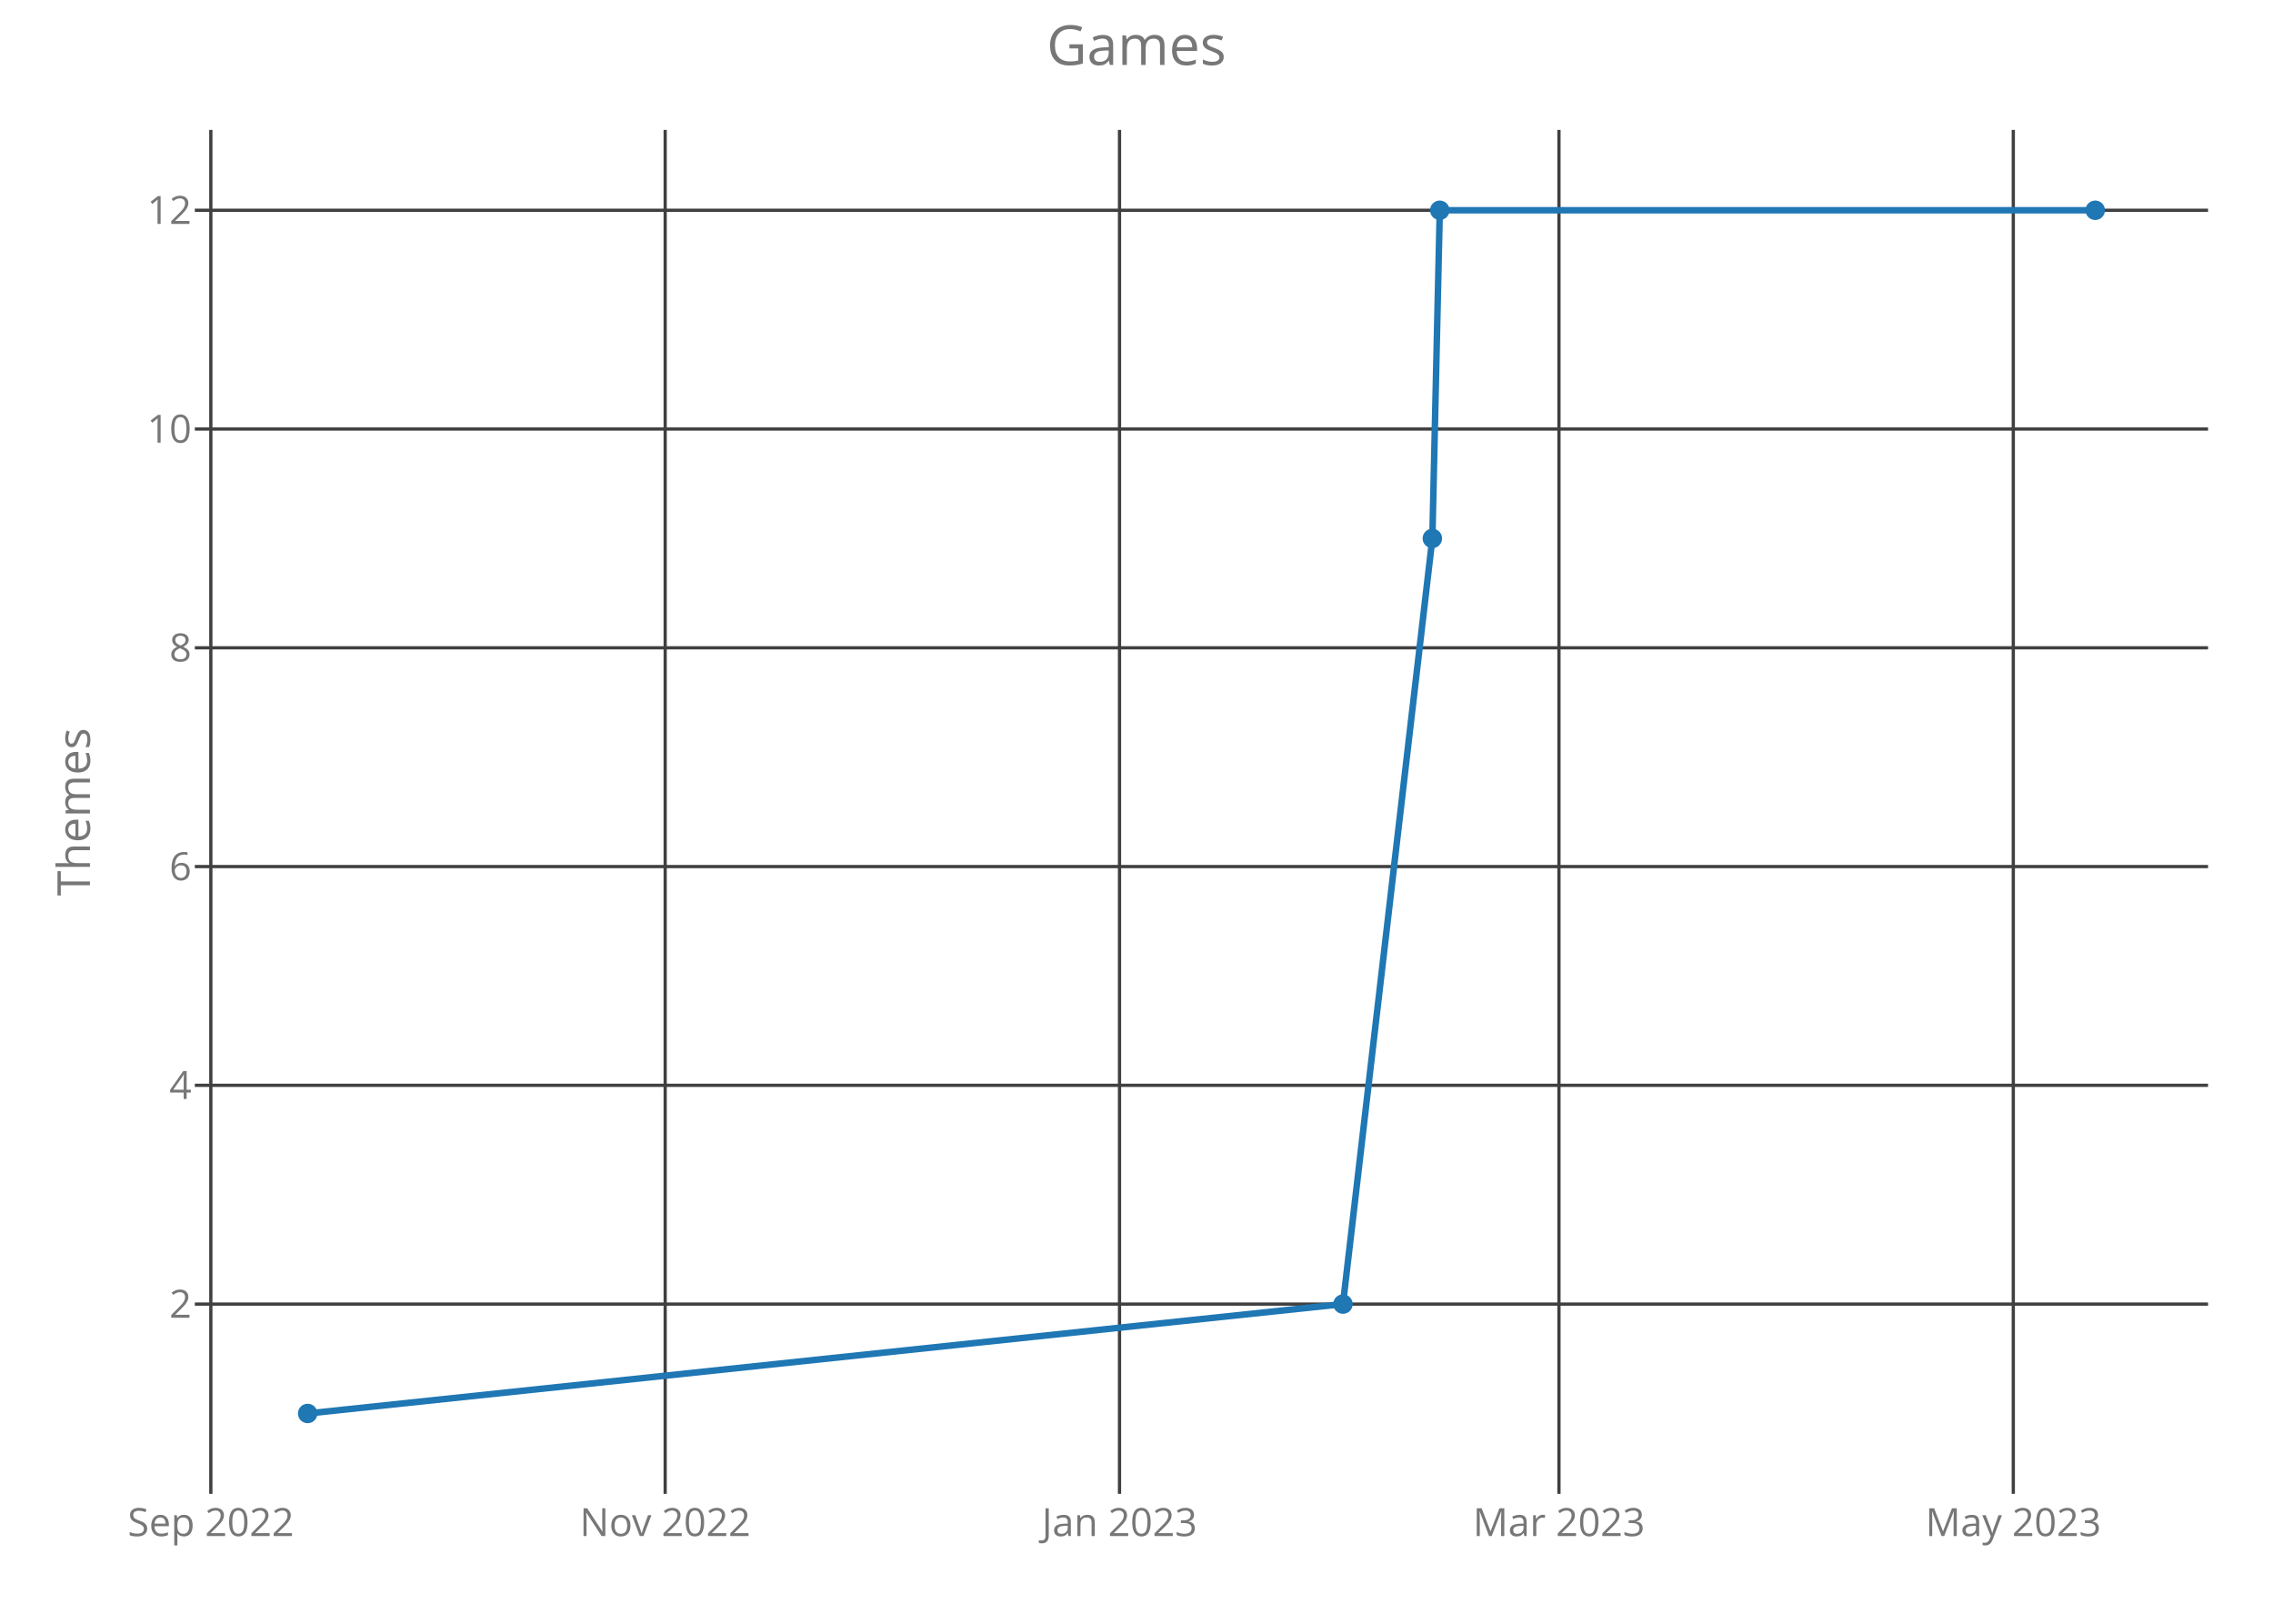
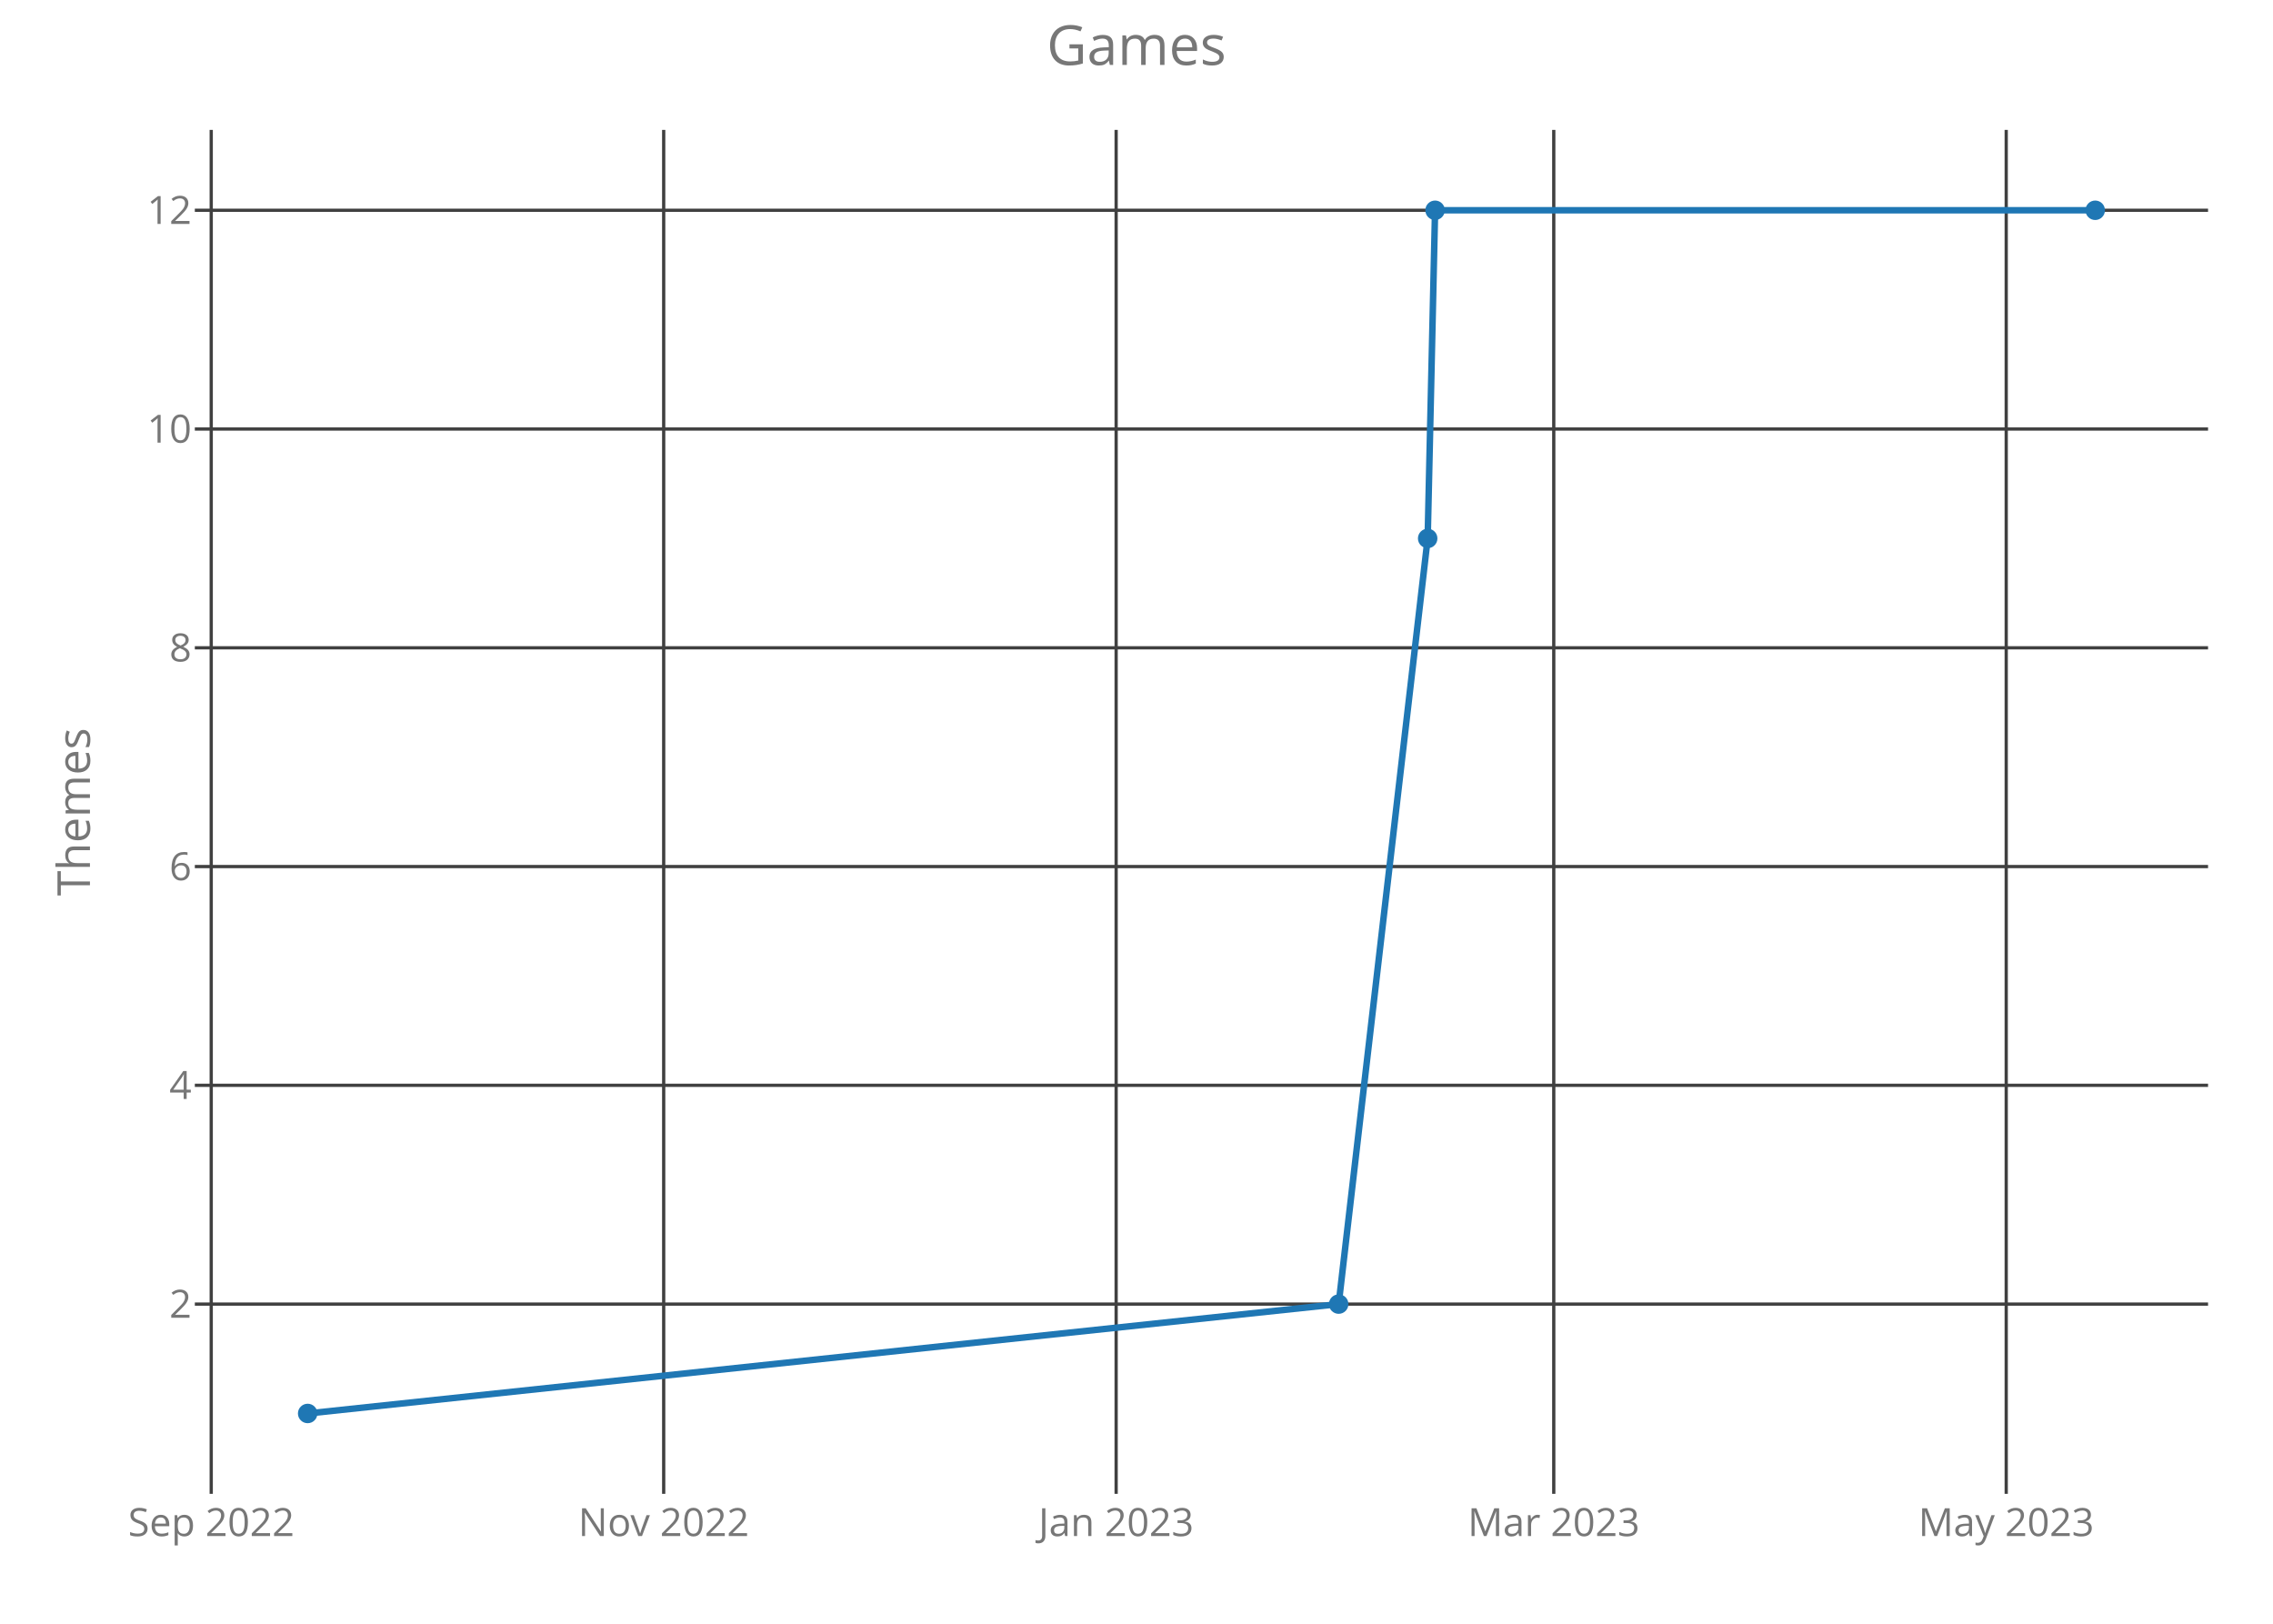
<svg xmlns="http://www.w3.org/2000/svg" class="main-svg" width="700" height="500" style="" viewBox="0 0 700 500">
  <rect x="0" y="0" width="700" height="500" style="fill: rgb(0, 0, 0); fill-opacity: 0;" />
-   <defs id="defs-6de9d0">
+   <defs id="defs-2074b8">
    <g class="clips">
-       <clipPath id="clip6de9d0xyplot" class="plotclip">
+       <clipPath id="clip2074b8xyplot" class="plotclip">
        <rect width="620" height="420" />
      </clipPath>
-       <clipPath class="axesclip" id="clip6de9d0x">
+       <clipPath class="axesclip" id="clip2074b8x">
        <rect x="60" y="0" width="620" height="500" />
      </clipPath>
-       <clipPath class="axesclip" id="clip6de9d0y">
+       <clipPath class="axesclip" id="clip2074b8y">
        <rect x="0" y="40" width="700" height="420" />
      </clipPath>
-       <clipPath class="axesclip" id="clip6de9d0xy">
+       <clipPath class="axesclip" id="clip2074b8xy">
        <rect x="60" y="40" width="620" height="420" />
      </clipPath>
    </g>
    <g class="gradients" />
  </defs>
  <g class="bglayer">
    <rect class="bg" x="60" y="40" width="620" height="420" style="fill: rgb(0, 0, 0); fill-opacity: 0; stroke-width: 0;" />
  </g>
  <g class="layer-below">
    <g class="imagelayer" />
    <g class="shapelayer" />
  </g>
  <g class="cartesianlayer">
    <g class="subplot xy">
      <g class="layer-subplot">
        <g class="shapelayer" />
        <g class="imagelayer" />
      </g>
      <g class="gridlayer">
        <g class="x">
-           <path class="xgrid crisp" transform="translate(64.93,0)" d="M0,40v420" style="stroke: rgb(64, 64, 64); stroke-opacity: 1; stroke-width: 1px;" />
-           <path class="xgrid crisp" transform="translate(204.85,0)" d="M0,40v420" style="stroke: rgb(64, 64, 64); stroke-opacity: 1; stroke-width: 1px;" />
-           <path class="xgrid crisp" transform="translate(344.77,0)" d="M0,40v420" style="stroke: rgb(64, 64, 64); stroke-opacity: 1; stroke-width: 1px;" />
-           <path class="xgrid crisp" transform="translate(480.1,0)" d="M0,40v420" style="stroke: rgb(64, 64, 64); stroke-opacity: 1; stroke-width: 1px;" />
-           <path class="xgrid crisp" transform="translate(620.02,0)" d="M0,40v420" style="stroke: rgb(64, 64, 64); stroke-opacity: 1; stroke-width: 1px;" />
+           <path class="xgrid crisp" transform="translate(65.05,0)" d="M0,40v420" style="stroke: rgb(64, 64, 64); stroke-opacity: 1; stroke-width: 1px;" />
+           <path class="xgrid crisp" transform="translate(204.39,0)" d="M0,40v420" style="stroke: rgb(64, 64, 64); stroke-opacity: 1; stroke-width: 1px;" />
+           <path class="xgrid crisp" transform="translate(343.73,0)" d="M0,40v420" style="stroke: rgb(64, 64, 64); stroke-opacity: 1; stroke-width: 1px;" />
+           <path class="xgrid crisp" transform="translate(478.5,0)" d="M0,40v420" style="stroke: rgb(64, 64, 64); stroke-opacity: 1; stroke-width: 1px;" />
+           <path class="xgrid crisp" transform="translate(617.84,0)" d="M0,40v420" style="stroke: rgb(64, 64, 64); stroke-opacity: 1; stroke-width: 1px;" />
        </g>
        <g class="y">
          <path class="ygrid crisp" transform="translate(0,401.57)" d="M60,0h620" style="stroke: rgb(64, 64, 64); stroke-opacity: 1; stroke-width: 1px;" />
          <path class="ygrid crisp" transform="translate(0,334.2)" d="M60,0h620" style="stroke: rgb(64, 64, 64); stroke-opacity: 1; stroke-width: 1px;" />
          <path class="ygrid crisp" transform="translate(0,266.84)" d="M60,0h620" style="stroke: rgb(64, 64, 64); stroke-opacity: 1; stroke-width: 1px;" />
          <path class="ygrid crisp" transform="translate(0,199.48)" d="M60,0h620" style="stroke: rgb(64, 64, 64); stroke-opacity: 1; stroke-width: 1px;" />
          <path class="ygrid crisp" transform="translate(0,132.11)" d="M60,0h620" style="stroke: rgb(64, 64, 64); stroke-opacity: 1; stroke-width: 1px;" />
          <path class="ygrid crisp" transform="translate(0,64.75)" d="M60,0h620" style="stroke: rgb(64, 64, 64); stroke-opacity: 1; stroke-width: 1px;" />
        </g>
      </g>
      <g class="zerolinelayer" />
      <path class="xlines-below crisp" d="M0,0" style="fill: none;" />
      <path class="ylines-below crisp" d="M0,0" style="fill: none;" />
      <g class="overlines-below" />
      <g class="xaxislayer-below">
        <g class="xtick">
-           <text text-anchor="middle" x="0" y="473" transform="translate(64.93,0)" style="font-family: 'Open Sans'; font-size: 12px; fill: rgb(119, 119, 119); fill-opacity: 1; white-space: pre;">Sep 2022</text>
+           <text text-anchor="middle" x="0" y="473" transform="translate(65.05,0)" style="font-family: 'Open Sans'; font-size: 12px; fill: rgb(119, 119, 119); fill-opacity: 1; white-space: pre;">Sep 2022</text>
        </g>
        <g class="xtick">
-           <text text-anchor="middle" x="0" y="473" transform="translate(204.85,0)" style="font-family: 'Open Sans'; font-size: 12px; fill: rgb(119, 119, 119); fill-opacity: 1; white-space: pre;">Nov 2022</text>
+           <text text-anchor="middle" x="0" y="473" transform="translate(204.39,0)" style="font-family: 'Open Sans'; font-size: 12px; fill: rgb(119, 119, 119); fill-opacity: 1; white-space: pre;">Nov 2022</text>
        </g>
        <g class="xtick">
-           <text text-anchor="middle" x="0" y="473" transform="translate(344.77,0)" style="font-family: 'Open Sans'; font-size: 12px; fill: rgb(119, 119, 119); fill-opacity: 1; white-space: pre;">Jan 2023</text>
+           <text text-anchor="middle" x="0" y="473" transform="translate(343.73,0)" style="font-family: 'Open Sans'; font-size: 12px; fill: rgb(119, 119, 119); fill-opacity: 1; white-space: pre;">Jan 2023</text>
        </g>
        <g class="xtick">
-           <text text-anchor="middle" x="0" y="473" transform="translate(480.1,0)" style="font-family: 'Open Sans'; font-size: 12px; fill: rgb(119, 119, 119); fill-opacity: 1; white-space: pre;">Mar 2023</text>
+           <text text-anchor="middle" x="0" y="473" transform="translate(478.5,0)" style="font-family: 'Open Sans'; font-size: 12px; fill: rgb(119, 119, 119); fill-opacity: 1; white-space: pre;">Mar 2023</text>
        </g>
        <g class="xtick">
-           <text text-anchor="middle" x="0" y="473" transform="translate(620.02,0)" style="font-family: 'Open Sans'; font-size: 12px; fill: rgb(119, 119, 119); fill-opacity: 1; white-space: pre;">May 2023</text>
+           <text text-anchor="middle" x="0" y="473" transform="translate(617.84,0)" style="font-family: 'Open Sans'; font-size: 12px; fill: rgb(119, 119, 119); fill-opacity: 1; white-space: pre;">May 2023</text>
        </g>
      </g>
      <g class="yaxislayer-below">
        <g class="ytick">
          <text text-anchor="end" x="59" y="4.2" transform="translate(0,401.57)" style="font-family: 'Open Sans'; font-size: 12px; fill: rgb(119, 119, 119); fill-opacity: 1; white-space: pre;">2</text>
        </g>
        <g class="ytick">
          <text text-anchor="end" x="59" y="4.2" transform="translate(0,334.2)" style="font-family: 'Open Sans'; font-size: 12px; fill: rgb(119, 119, 119); fill-opacity: 1; white-space: pre;">4</text>
        </g>
        <g class="ytick">
          <text text-anchor="end" x="59" y="4.2" transform="translate(0,266.84)" style="font-family: 'Open Sans'; font-size: 12px; fill: rgb(119, 119, 119); fill-opacity: 1; white-space: pre;">6</text>
        </g>
        <g class="ytick">
          <text text-anchor="end" x="59" y="4.2" transform="translate(0,199.48)" style="font-family: 'Open Sans'; font-size: 12px; fill: rgb(119, 119, 119); fill-opacity: 1; white-space: pre;">8</text>
        </g>
        <g class="ytick">
          <text text-anchor="end" x="59" y="4.2" transform="translate(0,132.11)" style="font-family: 'Open Sans'; font-size: 12px; fill: rgb(119, 119, 119); fill-opacity: 1; white-space: pre;">10</text>
        </g>
        <g class="ytick">
          <text text-anchor="end" x="59" y="4.2" transform="translate(0,64.75)" style="font-family: 'Open Sans'; font-size: 12px; fill: rgb(119, 119, 119); fill-opacity: 1; white-space: pre;">12</text>
        </g>
      </g>
      <g class="overaxes-below" />
-       <g class="plot" transform="translate(60,40)" clip-path="url('#clip6de9d0xyplot')">
+       <g class="plot" transform="translate(60,40)" clip-path="url('#clip2074b8xyplot')">
        <g class="scatterlayer mlayer">
-           <g class="trace scatter trace7aa1f0" style="stroke-miterlimit: 2; opacity: 1;">
+           <g class="trace scatter traceab3784" style="stroke-miterlimit: 2; opacity: 1;">
            <g class="fills" />
            <g class="errorbars" />
            <g class="lines">
-               <path class="js-line" d="M34.75,395.25L353.58,361.57L381.11,125.8L383.4,24.75L585.25,24.75" style="vector-effect: non-scaling-stroke; fill: none; stroke: rgb(31, 119, 180); stroke-opacity: 1; stroke-width: 2px; opacity: 1;" />
+               <path class="js-line" d="M34.75,395.25L352.26,361.57L379.67,125.8L381.95,24.75L585.25,24.75" style="vector-effect: non-scaling-stroke; fill: none; stroke: rgb(31, 119, 180); stroke-opacity: 1; stroke-width: 2px; opacity: 1;" />
            </g>
            <g class="points">
              <path class="point" transform="translate(34.75,395.25)" d="M3,0A3,3 0 1,1 0,-3A3,3 0 0,1 3,0Z" style="opacity: 1; stroke-width: 0px; fill: rgb(31, 119, 180); fill-opacity: 1;" />
-               <path class="point" transform="translate(353.58,361.57)" d="M3,0A3,3 0 1,1 0,-3A3,3 0 0,1 3,0Z" style="opacity: 1; stroke-width: 0px; fill: rgb(31, 119, 180); fill-opacity: 1;" />
-               <path class="point" transform="translate(381.11,125.8)" d="M3,0A3,3 0 1,1 0,-3A3,3 0 0,1 3,0Z" style="opacity: 1; stroke-width: 0px; fill: rgb(31, 119, 180); fill-opacity: 1;" />
-               <path class="point" transform="translate(383.4,24.75)" d="M3,0A3,3 0 1,1 0,-3A3,3 0 0,1 3,0Z" style="opacity: 1; stroke-width: 0px; fill: rgb(31, 119, 180); fill-opacity: 1;" />
+               <path class="point" transform="translate(352.26,361.57)" d="M3,0A3,3 0 1,1 0,-3A3,3 0 0,1 3,0Z" style="opacity: 1; stroke-width: 0px; fill: rgb(31, 119, 180); fill-opacity: 1;" />
+               <path class="point" transform="translate(379.67,125.8)" d="M3,0A3,3 0 1,1 0,-3A3,3 0 0,1 3,0Z" style="opacity: 1; stroke-width: 0px; fill: rgb(31, 119, 180); fill-opacity: 1;" />
+               <path class="point" transform="translate(381.95,24.75)" d="M3,0A3,3 0 1,1 0,-3A3,3 0 0,1 3,0Z" style="opacity: 1; stroke-width: 0px; fill: rgb(31, 119, 180); fill-opacity: 1;" />
              <path class="point" transform="translate(585.25,24.75)" d="M3,0A3,3 0 1,1 0,-3A3,3 0 0,1 3,0Z" style="opacity: 1; stroke-width: 0px; fill: rgb(31, 119, 180); fill-opacity: 1;" />
            </g>
            <g class="text" />
          </g>
        </g>
      </g>
      <g class="overplot" />
      <path class="xlines-above" />
      <path class="ylines-above" />
      <g class="overlines-above" />
      <g class="xaxislayer-above" />
      <g class="yaxislayer-above" />
      <g class="overaxes-above" />
    </g>
  </g>
  <g class="polarlayer" />
  <g class="ternarylayer" />
  <g class="geolayer" />
  <g class="funnelarealayer" />
  <g class="pielayer" />
  <g class="treemaplayer" />
  <g class="sunburstlayer" />
  <g class="glimages" />
-   <defs id="topdefs-6de9d0">
+   <defs id="topdefs-2074b8">
    <g class="clips" />
  </defs>
  <g class="layer-above">
    <g class="imagelayer" />
    <g class="shapelayer" />
  </g>
  <g class="infolayer">
    <g class="g-gtitle">
      <text class="gtitle" x="350" y="20" text-anchor="middle" dy="0em" style="font-family: 'Open Sans'; font-size: 17px; fill: rgb(119, 119, 119); opacity: 1; font-weight: normal; white-space: pre;">Games</text>
    </g>
    <g class="g-xtitle" />
    <g class="g-ytitle">
      <text class="ytitle" transform="rotate(-90,27.7,250)" x="27.7" y="250" text-anchor="middle" style="font-family: 'Open Sans'; font-size: 14px; fill: rgb(119, 119, 119); opacity: 1; font-weight: normal; white-space: pre;">Themes</text>
    </g>
  </g>
</svg>
